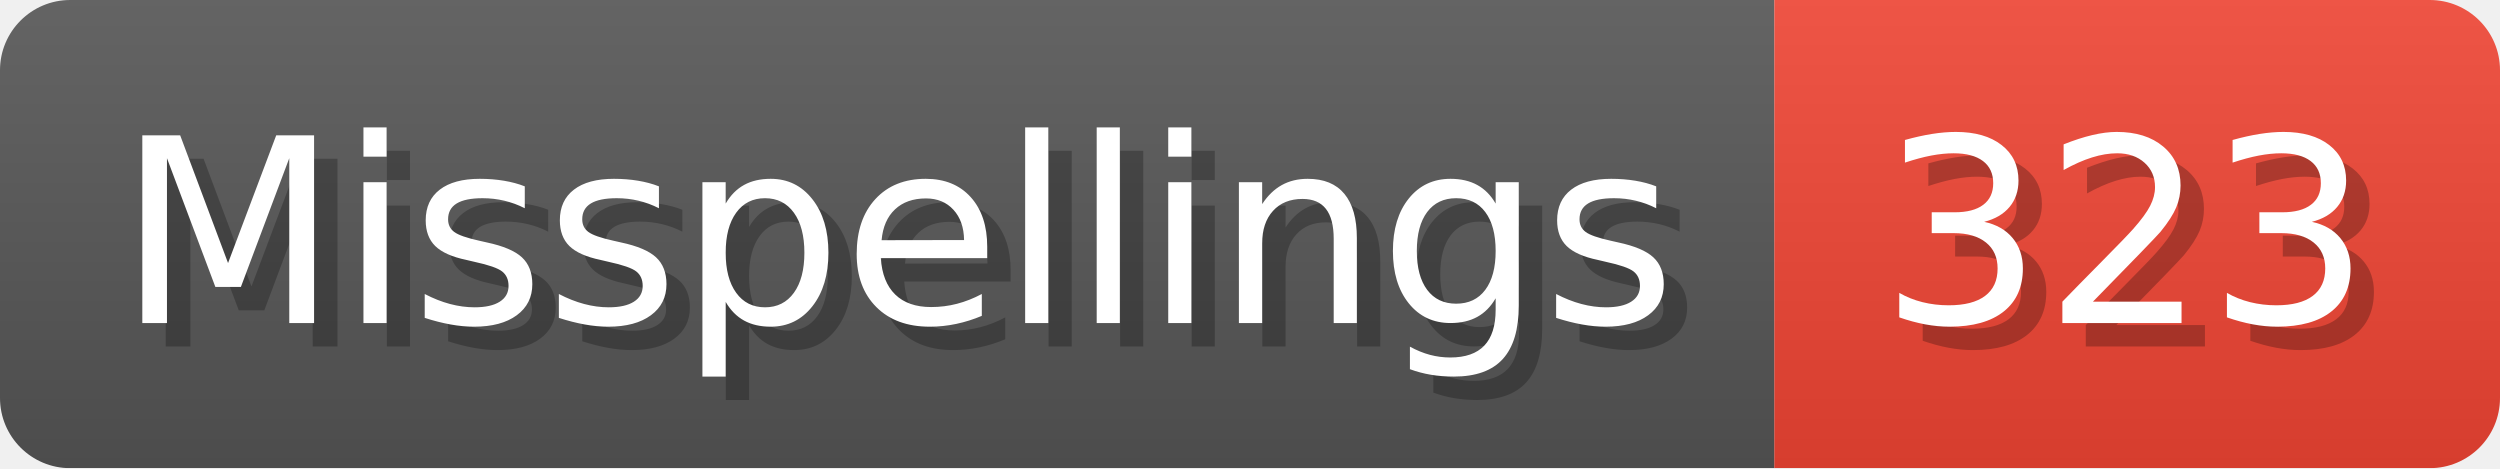
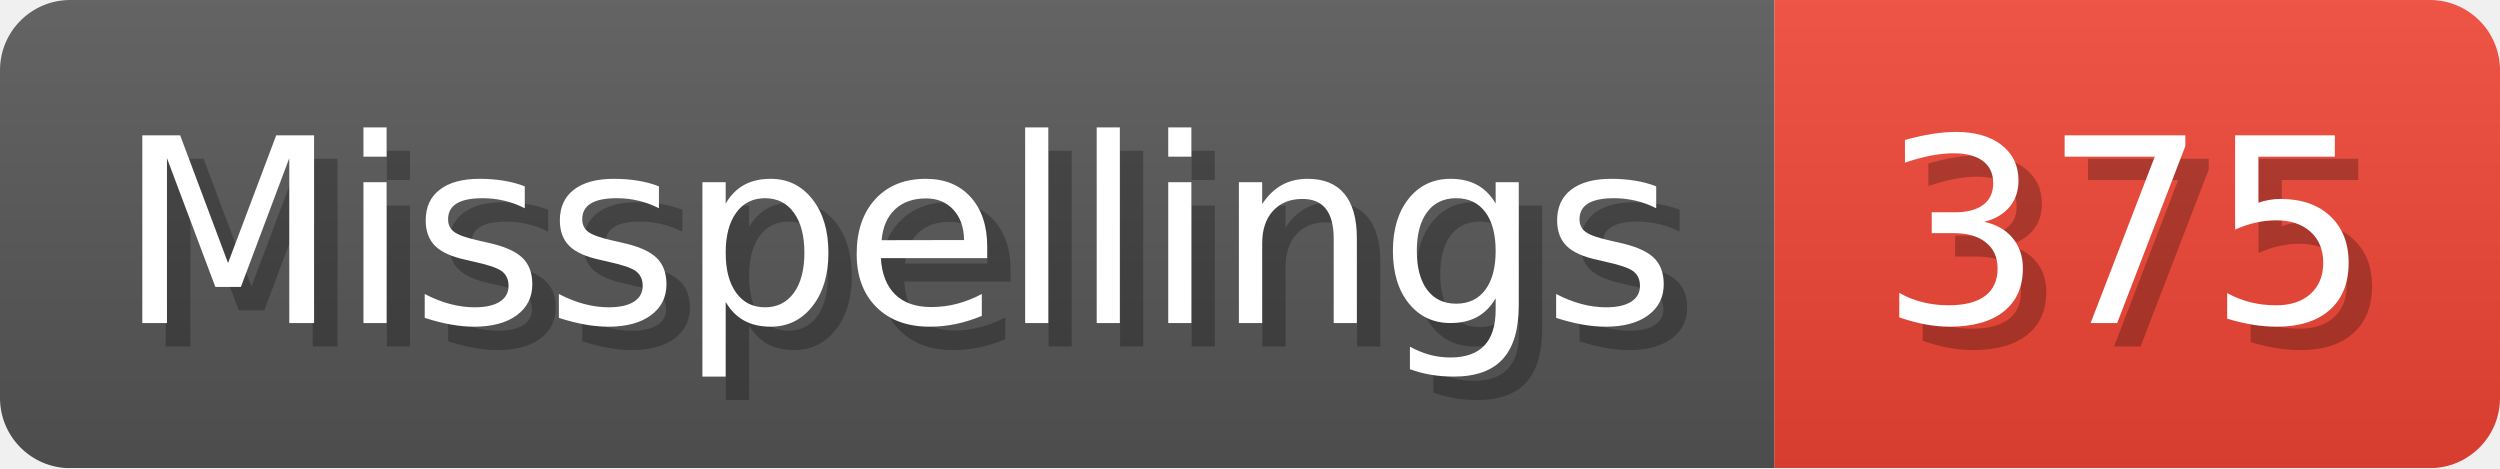
- <svg xmlns="http://www.w3.org/2000/svg" width="106.8" height="20" viewBox="0 0 1068 200" role="img" aria-label="Misspellings: 323">
+ <svg xmlns="http://www.w3.org/2000/svg" width="106.8" height="20" viewBox="0 0 1068 200" role="img" aria-label="Misspellings: 375">
  <linearGradient id="a" x2="0" y2="100%">
    <stop offset="0" stop-opacity=".1" stop-color="#EEE" />
    <stop offset="1" stop-opacity=".1" />
  </linearGradient>
  <mask id="m">
    <rect width="1068" height="200" rx="30" fill="#FFF" />
  </mask>
  <g mask="url(#m)">
    <rect width="758" height="200" fill="#555" />
    <rect width="310" height="200" fill="#E43" x="758" />
    <rect width="1068" height="200" fill="url(#a)" />
  </g>
  <g aria-hidden="true" fill="#fff" text-anchor="start" font-family="Verdana,DejaVu Sans,sans-serif" font-size="110">
    <text x="60" y="148" textLength="658" fill="#000" opacity="0.25">Misspellings</text>
    <text x="50" y="138" textLength="658">Misspellings</text>
-     <text x="813" y="148" textLength="210" fill="#000" opacity="0.25">323</text>
-     <text x="803" y="138" textLength="210">323</text>
+     <text x="813" y="148" textLength="210" fill="#000" opacity="0.25">375</text>
+     <text x="803" y="138" textLength="210">375</text>
  </g>
</svg>
